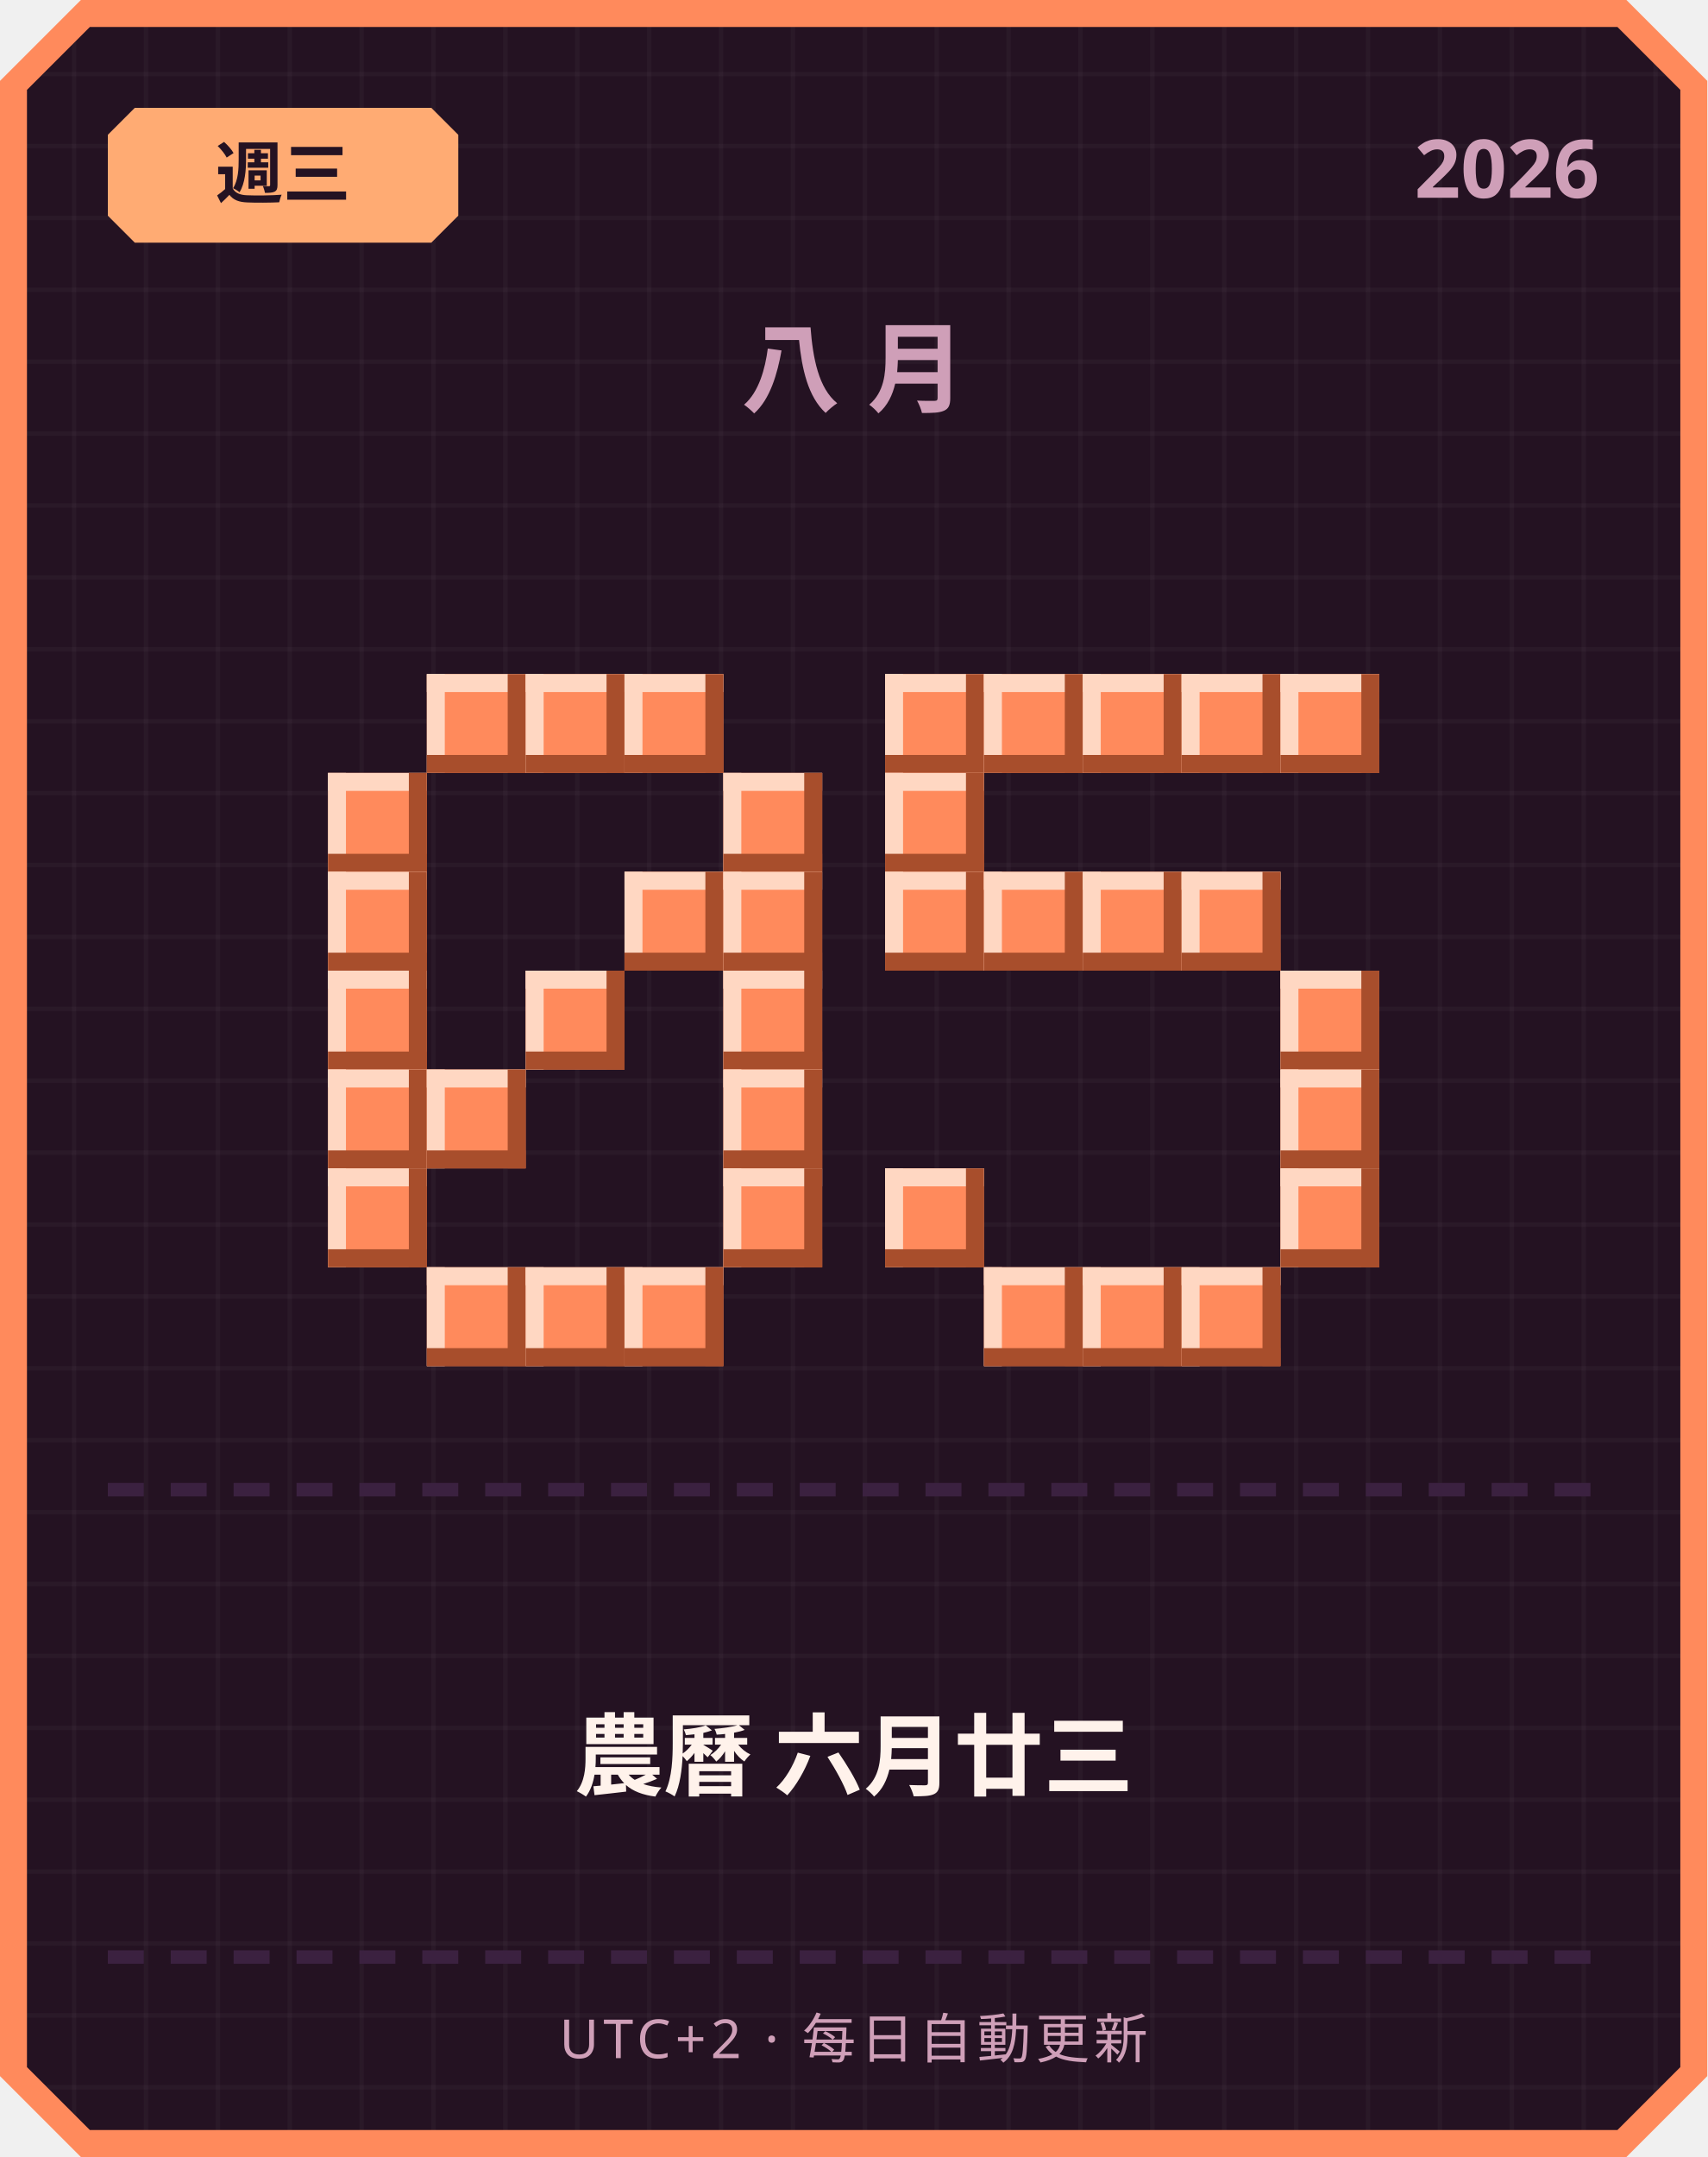
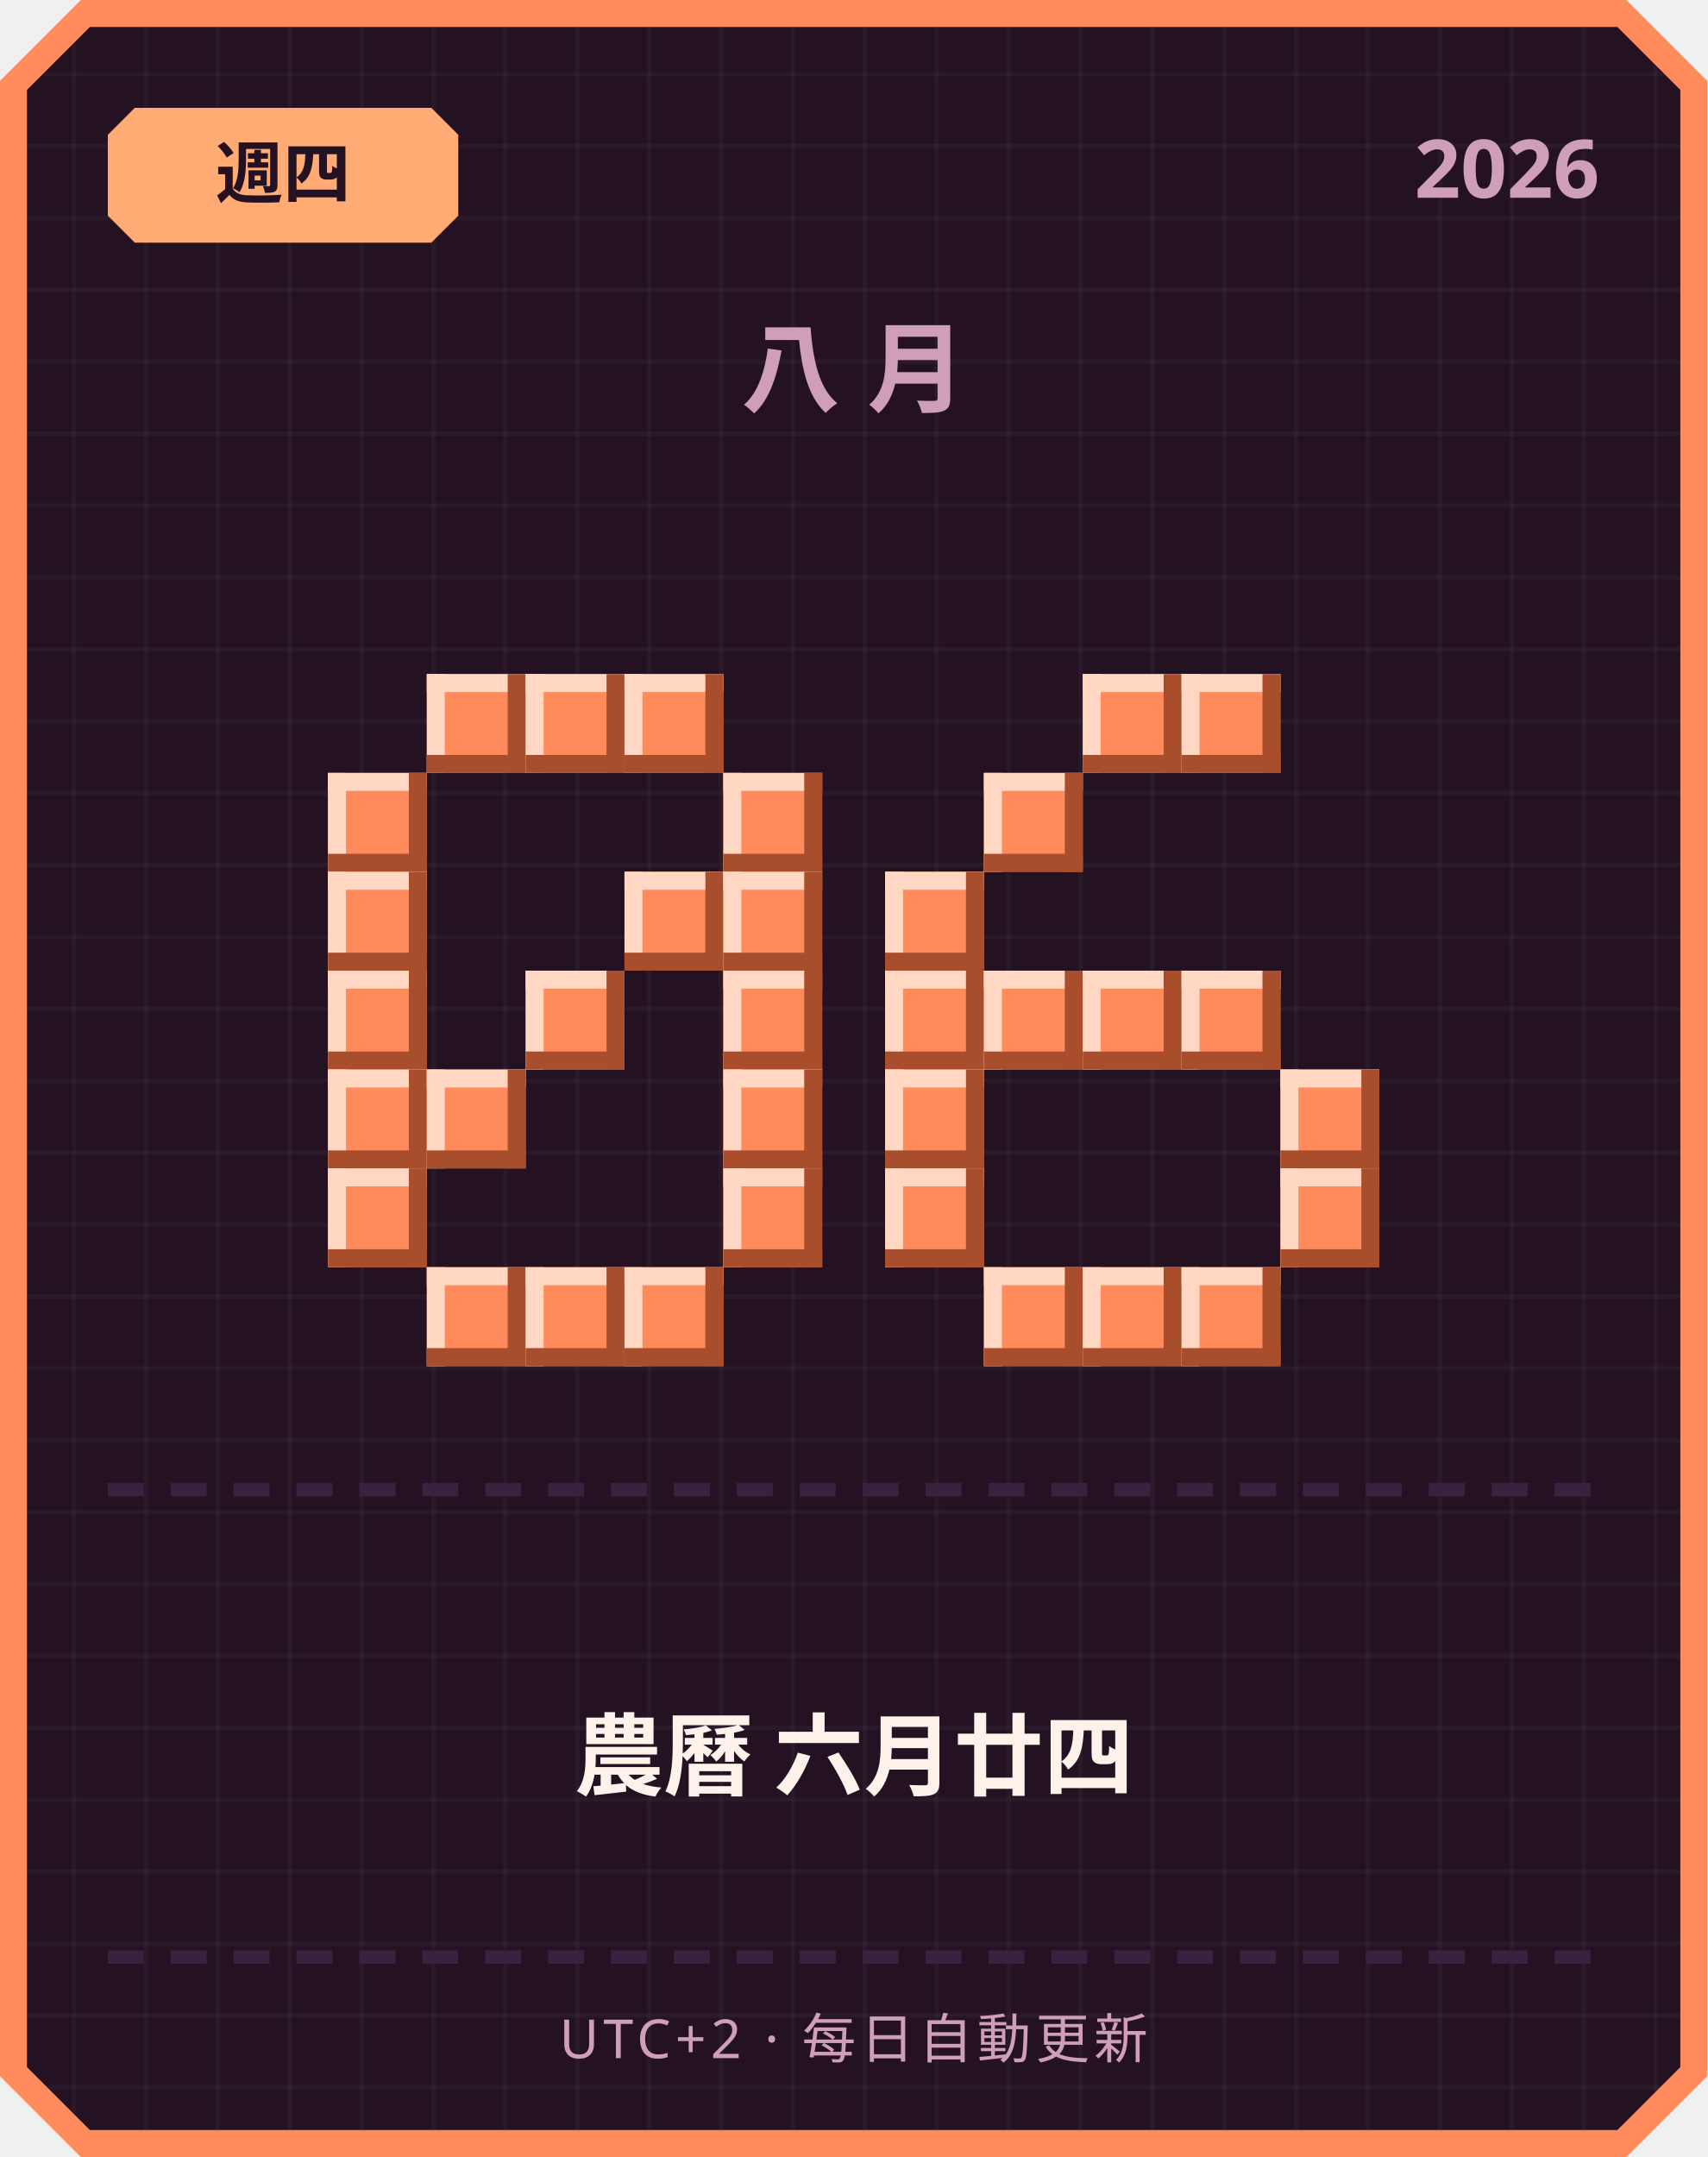
<svg xmlns="http://www.w3.org/2000/svg" width="380" height="480" viewBox="0 0 380 480">
  <defs>
    <pattern id="grid" width="16" height="16" patternUnits="userSpaceOnUse">
      <rect width="16" height="16" fill="#241222" />
      <rect width="1" height="16" fill="#ffffff" opacity="0.03" />
      <rect width="16" height="1" fill="#ffffff" opacity="0.03" />
    </pattern>
  </defs>
  <path d="M 18,0 L 362,0 L 380,18 L 380,462 L 362,480 L 18,480 L 0,462 L 0,18 Z" fill="#ff8a5c" />
  <path d="M 20,6 L 360,6 L 374,20 L 374,460 L 360,474 L 20,474 L 6,460 L 6,20 Z" fill="url(#grid)" />
  <path d="M 30,24 L 96,24 L 102,30 L 102,48 L 96,54 L 30,54 L 24,48 L 24,30 Z" fill="#ffab73" />
-   <text x="63" y="44" text-anchor="middle" font-family="'Segoe UI', sans-serif" font-size="15" font-weight="700" fill="#241222">週三</text>
+   <text x="63" y="44" text-anchor="middle" font-family="'Segoe UI', sans-serif" font-size="15" font-weight="700" fill="#241222">週四</text>
  <text x="356" y="44" text-anchor="end" font-family="'Segoe UI', sans-serif" font-size="18" font-weight="700" fill="#cf9fb8">2026</text>
  <text x="190" y="90" text-anchor="middle" font-family="'Segoe UI', sans-serif" font-size="22" font-weight="700" letter-spacing="6" fill="#cf9fb8">八月</text>
  <rect x="95" y="150" width="22" height="22" fill="#ff8a5c" />
  <rect x="95" y="150" width="22" height="4" fill="#ffd7c2" />
  <rect x="95" y="150" width="4" height="22" fill="#ffd7c2" />
  <rect x="95" y="168" width="22" height="4" fill="#a84e2c" />
  <rect x="113" y="150" width="4" height="22" fill="#a84e2c" />
  <rect x="117" y="150" width="22" height="22" fill="#ff8a5c" />
  <rect x="117" y="150" width="22" height="4" fill="#ffd7c2" />
  <rect x="117" y="150" width="4" height="22" fill="#ffd7c2" />
  <rect x="117" y="168" width="22" height="4" fill="#a84e2c" />
  <rect x="135" y="150" width="4" height="22" fill="#a84e2c" />
  <rect x="139" y="150" width="22" height="22" fill="#ff8a5c" />
  <rect x="139" y="150" width="22" height="4" fill="#ffd7c2" />
  <rect x="139" y="150" width="4" height="22" fill="#ffd7c2" />
  <rect x="139" y="168" width="22" height="4" fill="#a84e2c" />
  <rect x="157" y="150" width="4" height="22" fill="#a84e2c" />
  <rect x="73" y="172" width="22" height="22" fill="#ff8a5c" />
  <rect x="73" y="172" width="22" height="4" fill="#ffd7c2" />
  <rect x="73" y="172" width="4" height="22" fill="#ffd7c2" />
  <rect x="73" y="190" width="22" height="4" fill="#a84e2c" />
  <rect x="91" y="172" width="4" height="22" fill="#a84e2c" />
  <rect x="161" y="172" width="22" height="22" fill="#ff8a5c" />
  <rect x="161" y="172" width="22" height="4" fill="#ffd7c2" />
  <rect x="161" y="172" width="4" height="22" fill="#ffd7c2" />
  <rect x="161" y="190" width="22" height="4" fill="#a84e2c" />
  <rect x="179" y="172" width="4" height="22" fill="#a84e2c" />
  <rect x="73" y="194" width="22" height="22" fill="#ff8a5c" />
  <rect x="73" y="194" width="22" height="4" fill="#ffd7c2" />
  <rect x="73" y="194" width="4" height="22" fill="#ffd7c2" />
  <rect x="73" y="212" width="22" height="4" fill="#a84e2c" />
  <rect x="91" y="194" width="4" height="22" fill="#a84e2c" />
  <rect x="139" y="194" width="22" height="22" fill="#ff8a5c" />
  <rect x="139" y="194" width="22" height="4" fill="#ffd7c2" />
  <rect x="139" y="194" width="4" height="22" fill="#ffd7c2" />
  <rect x="139" y="212" width="22" height="4" fill="#a84e2c" />
  <rect x="157" y="194" width="4" height="22" fill="#a84e2c" />
  <rect x="161" y="194" width="22" height="22" fill="#ff8a5c" />
  <rect x="161" y="194" width="22" height="4" fill="#ffd7c2" />
  <rect x="161" y="194" width="4" height="22" fill="#ffd7c2" />
  <rect x="161" y="212" width="22" height="4" fill="#a84e2c" />
  <rect x="179" y="194" width="4" height="22" fill="#a84e2c" />
  <rect x="73" y="216" width="22" height="22" fill="#ff8a5c" />
  <rect x="73" y="216" width="22" height="4" fill="#ffd7c2" />
  <rect x="73" y="216" width="4" height="22" fill="#ffd7c2" />
  <rect x="73" y="234" width="22" height="4" fill="#a84e2c" />
  <rect x="91" y="216" width="4" height="22" fill="#a84e2c" />
  <rect x="117" y="216" width="22" height="22" fill="#ff8a5c" />
  <rect x="117" y="216" width="22" height="4" fill="#ffd7c2" />
  <rect x="117" y="216" width="4" height="22" fill="#ffd7c2" />
  <rect x="117" y="234" width="22" height="4" fill="#a84e2c" />
  <rect x="135" y="216" width="4" height="22" fill="#a84e2c" />
  <rect x="161" y="216" width="22" height="22" fill="#ff8a5c" />
  <rect x="161" y="216" width="22" height="4" fill="#ffd7c2" />
  <rect x="161" y="216" width="4" height="22" fill="#ffd7c2" />
  <rect x="161" y="234" width="22" height="4" fill="#a84e2c" />
  <rect x="179" y="216" width="4" height="22" fill="#a84e2c" />
  <rect x="73" y="238" width="22" height="22" fill="#ff8a5c" />
  <rect x="73" y="238" width="22" height="4" fill="#ffd7c2" />
  <rect x="73" y="238" width="4" height="22" fill="#ffd7c2" />
  <rect x="73" y="256" width="22" height="4" fill="#a84e2c" />
  <rect x="91" y="238" width="4" height="22" fill="#a84e2c" />
  <rect x="95" y="238" width="22" height="22" fill="#ff8a5c" />
  <rect x="95" y="238" width="22" height="4" fill="#ffd7c2" />
  <rect x="95" y="238" width="4" height="22" fill="#ffd7c2" />
  <rect x="95" y="256" width="22" height="4" fill="#a84e2c" />
  <rect x="113" y="238" width="4" height="22" fill="#a84e2c" />
  <rect x="161" y="238" width="22" height="22" fill="#ff8a5c" />
  <rect x="161" y="238" width="22" height="4" fill="#ffd7c2" />
  <rect x="161" y="238" width="4" height="22" fill="#ffd7c2" />
  <rect x="161" y="256" width="22" height="4" fill="#a84e2c" />
  <rect x="179" y="238" width="4" height="22" fill="#a84e2c" />
  <rect x="73" y="260" width="22" height="22" fill="#ff8a5c" />
  <rect x="73" y="260" width="22" height="4" fill="#ffd7c2" />
  <rect x="73" y="260" width="4" height="22" fill="#ffd7c2" />
  <rect x="73" y="278" width="22" height="4" fill="#a84e2c" />
  <rect x="91" y="260" width="4" height="22" fill="#a84e2c" />
  <rect x="161" y="260" width="22" height="22" fill="#ff8a5c" />
  <rect x="161" y="260" width="22" height="4" fill="#ffd7c2" />
  <rect x="161" y="260" width="4" height="22" fill="#ffd7c2" />
  <rect x="161" y="278" width="22" height="4" fill="#a84e2c" />
  <rect x="179" y="260" width="4" height="22" fill="#a84e2c" />
  <rect x="95" y="282" width="22" height="22" fill="#ff8a5c" />
  <rect x="95" y="282" width="22" height="4" fill="#ffd7c2" />
  <rect x="95" y="282" width="4" height="22" fill="#ffd7c2" />
  <rect x="95" y="300" width="22" height="4" fill="#a84e2c" />
  <rect x="113" y="282" width="4" height="22" fill="#a84e2c" />
  <rect x="117" y="282" width="22" height="22" fill="#ff8a5c" />
  <rect x="117" y="282" width="22" height="4" fill="#ffd7c2" />
  <rect x="117" y="282" width="4" height="22" fill="#ffd7c2" />
  <rect x="117" y="300" width="22" height="4" fill="#a84e2c" />
  <rect x="135" y="282" width="4" height="22" fill="#a84e2c" />
  <rect x="139" y="282" width="22" height="22" fill="#ff8a5c" />
  <rect x="139" y="282" width="22" height="4" fill="#ffd7c2" />
  <rect x="139" y="282" width="4" height="22" fill="#ffd7c2" />
  <rect x="139" y="300" width="22" height="4" fill="#a84e2c" />
  <rect x="157" y="282" width="4" height="22" fill="#a84e2c" />
-   <rect x="197" y="150" width="22" height="22" fill="#ff8a5c" />
-   <rect x="197" y="150" width="22" height="4" fill="#ffd7c2" />
-   <rect x="197" y="150" width="4" height="22" fill="#ffd7c2" />
-   <rect x="197" y="168" width="22" height="4" fill="#a84e2c" />
-   <rect x="215" y="150" width="4" height="22" fill="#a84e2c" />
-   <rect x="219" y="150" width="22" height="22" fill="#ff8a5c" />
-   <rect x="219" y="150" width="22" height="4" fill="#ffd7c2" />
-   <rect x="219" y="150" width="4" height="22" fill="#ffd7c2" />
-   <rect x="219" y="168" width="22" height="4" fill="#a84e2c" />
-   <rect x="237" y="150" width="4" height="22" fill="#a84e2c" />
  <rect x="241" y="150" width="22" height="22" fill="#ff8a5c" />
  <rect x="241" y="150" width="22" height="4" fill="#ffd7c2" />
  <rect x="241" y="150" width="4" height="22" fill="#ffd7c2" />
  <rect x="241" y="168" width="22" height="4" fill="#a84e2c" />
  <rect x="259" y="150" width="4" height="22" fill="#a84e2c" />
  <rect x="263" y="150" width="22" height="22" fill="#ff8a5c" />
  <rect x="263" y="150" width="22" height="4" fill="#ffd7c2" />
  <rect x="263" y="150" width="4" height="22" fill="#ffd7c2" />
  <rect x="263" y="168" width="22" height="4" fill="#a84e2c" />
  <rect x="281" y="150" width="4" height="22" fill="#a84e2c" />
-   <rect x="285" y="150" width="22" height="22" fill="#ff8a5c" />
-   <rect x="285" y="150" width="22" height="4" fill="#ffd7c2" />
-   <rect x="285" y="150" width="4" height="22" fill="#ffd7c2" />
-   <rect x="285" y="168" width="22" height="4" fill="#a84e2c" />
-   <rect x="303" y="150" width="4" height="22" fill="#a84e2c" />
-   <rect x="197" y="172" width="22" height="22" fill="#ff8a5c" />
-   <rect x="197" y="172" width="22" height="4" fill="#ffd7c2" />
-   <rect x="197" y="172" width="4" height="22" fill="#ffd7c2" />
-   <rect x="197" y="190" width="22" height="4" fill="#a84e2c" />
-   <rect x="215" y="172" width="4" height="22" fill="#a84e2c" />
+   <rect x="219" y="172" width="22" height="22" fill="#ff8a5c" />
+   <rect x="219" y="172" width="22" height="4" fill="#ffd7c2" />
+   <rect x="219" y="172" width="4" height="22" fill="#ffd7c2" />
+   <rect x="219" y="190" width="22" height="4" fill="#a84e2c" />
+   <rect x="237" y="172" width="4" height="22" fill="#a84e2c" />
  <rect x="197" y="194" width="22" height="22" fill="#ff8a5c" />
  <rect x="197" y="194" width="22" height="4" fill="#ffd7c2" />
  <rect x="197" y="194" width="4" height="22" fill="#ffd7c2" />
  <rect x="197" y="212" width="22" height="4" fill="#a84e2c" />
  <rect x="215" y="194" width="4" height="22" fill="#a84e2c" />
-   <rect x="219" y="194" width="22" height="22" fill="#ff8a5c" />
-   <rect x="219" y="194" width="22" height="4" fill="#ffd7c2" />
-   <rect x="219" y="194" width="4" height="22" fill="#ffd7c2" />
-   <rect x="219" y="212" width="22" height="4" fill="#a84e2c" />
-   <rect x="237" y="194" width="4" height="22" fill="#a84e2c" />
-   <rect x="241" y="194" width="22" height="22" fill="#ff8a5c" />
-   <rect x="241" y="194" width="22" height="4" fill="#ffd7c2" />
-   <rect x="241" y="194" width="4" height="22" fill="#ffd7c2" />
-   <rect x="241" y="212" width="22" height="4" fill="#a84e2c" />
-   <rect x="259" y="194" width="4" height="22" fill="#a84e2c" />
-   <rect x="263" y="194" width="22" height="22" fill="#ff8a5c" />
-   <rect x="263" y="194" width="22" height="4" fill="#ffd7c2" />
-   <rect x="263" y="194" width="4" height="22" fill="#ffd7c2" />
-   <rect x="263" y="212" width="22" height="4" fill="#a84e2c" />
-   <rect x="281" y="194" width="4" height="22" fill="#a84e2c" />
-   <rect x="285" y="216" width="22" height="22" fill="#ff8a5c" />
-   <rect x="285" y="216" width="22" height="4" fill="#ffd7c2" />
-   <rect x="285" y="216" width="4" height="22" fill="#ffd7c2" />
-   <rect x="285" y="234" width="22" height="4" fill="#a84e2c" />
-   <rect x="303" y="216" width="4" height="22" fill="#a84e2c" />
+   <rect x="197" y="216" width="22" height="22" fill="#ff8a5c" />
+   <rect x="197" y="216" width="22" height="4" fill="#ffd7c2" />
+   <rect x="197" y="216" width="4" height="22" fill="#ffd7c2" />
+   <rect x="197" y="234" width="22" height="4" fill="#a84e2c" />
+   <rect x="215" y="216" width="4" height="22" fill="#a84e2c" />
+   <rect x="219" y="216" width="22" height="22" fill="#ff8a5c" />
+   <rect x="219" y="216" width="22" height="4" fill="#ffd7c2" />
+   <rect x="219" y="216" width="4" height="22" fill="#ffd7c2" />
+   <rect x="219" y="234" width="22" height="4" fill="#a84e2c" />
+   <rect x="237" y="216" width="4" height="22" fill="#a84e2c" />
+   <rect x="241" y="216" width="22" height="22" fill="#ff8a5c" />
+   <rect x="241" y="216" width="22" height="4" fill="#ffd7c2" />
+   <rect x="241" y="216" width="4" height="22" fill="#ffd7c2" />
+   <rect x="241" y="234" width="22" height="4" fill="#a84e2c" />
+   <rect x="259" y="216" width="4" height="22" fill="#a84e2c" />
+   <rect x="263" y="216" width="22" height="22" fill="#ff8a5c" />
+   <rect x="263" y="216" width="22" height="4" fill="#ffd7c2" />
+   <rect x="263" y="216" width="4" height="22" fill="#ffd7c2" />
+   <rect x="263" y="234" width="22" height="4" fill="#a84e2c" />
+   <rect x="281" y="216" width="4" height="22" fill="#a84e2c" />
+   <rect x="197" y="238" width="22" height="22" fill="#ff8a5c" />
+   <rect x="197" y="238" width="22" height="4" fill="#ffd7c2" />
+   <rect x="197" y="238" width="4" height="22" fill="#ffd7c2" />
+   <rect x="197" y="256" width="22" height="4" fill="#a84e2c" />
+   <rect x="215" y="238" width="4" height="22" fill="#a84e2c" />
  <rect x="285" y="238" width="22" height="22" fill="#ff8a5c" />
  <rect x="285" y="238" width="22" height="4" fill="#ffd7c2" />
  <rect x="285" y="238" width="4" height="22" fill="#ffd7c2" />
  <rect x="285" y="256" width="22" height="4" fill="#a84e2c" />
  <rect x="303" y="238" width="4" height="22" fill="#a84e2c" />
  <rect x="197" y="260" width="22" height="22" fill="#ff8a5c" />
  <rect x="197" y="260" width="22" height="4" fill="#ffd7c2" />
  <rect x="197" y="260" width="4" height="22" fill="#ffd7c2" />
  <rect x="197" y="278" width="22" height="4" fill="#a84e2c" />
  <rect x="215" y="260" width="4" height="22" fill="#a84e2c" />
  <rect x="285" y="260" width="22" height="22" fill="#ff8a5c" />
  <rect x="285" y="260" width="22" height="4" fill="#ffd7c2" />
  <rect x="285" y="260" width="4" height="22" fill="#ffd7c2" />
  <rect x="285" y="278" width="22" height="4" fill="#a84e2c" />
  <rect x="303" y="260" width="4" height="22" fill="#a84e2c" />
  <rect x="219" y="282" width="22" height="22" fill="#ff8a5c" />
  <rect x="219" y="282" width="22" height="4" fill="#ffd7c2" />
  <rect x="219" y="282" width="4" height="22" fill="#ffd7c2" />
  <rect x="219" y="300" width="22" height="4" fill="#a84e2c" />
  <rect x="237" y="282" width="4" height="22" fill="#a84e2c" />
  <rect x="241" y="282" width="22" height="22" fill="#ff8a5c" />
  <rect x="241" y="282" width="22" height="4" fill="#ffd7c2" />
  <rect x="241" y="282" width="4" height="22" fill="#ffd7c2" />
  <rect x="241" y="300" width="22" height="4" fill="#a84e2c" />
  <rect x="259" y="282" width="4" height="22" fill="#a84e2c" />
  <rect x="263" y="282" width="22" height="22" fill="#ff8a5c" />
  <rect x="263" y="282" width="22" height="4" fill="#ffd7c2" />
  <rect x="263" y="282" width="4" height="22" fill="#ffd7c2" />
  <rect x="263" y="300" width="22" height="4" fill="#a84e2c" />
  <rect x="281" y="282" width="4" height="22" fill="#a84e2c" />
  <rect x="24" y="330" width="8" height="3" fill="#3b2140" />
  <rect x="38" y="330" width="8" height="3" fill="#3b2140" />
  <rect x="52" y="330" width="8" height="3" fill="#3b2140" />
  <rect x="66" y="330" width="8" height="3" fill="#3b2140" />
  <rect x="80" y="330" width="8" height="3" fill="#3b2140" />
  <rect x="94" y="330" width="8" height="3" fill="#3b2140" />
  <rect x="108" y="330" width="8" height="3" fill="#3b2140" />
  <rect x="122" y="330" width="8" height="3" fill="#3b2140" />
  <rect x="136" y="330" width="8" height="3" fill="#3b2140" />
  <rect x="150" y="330" width="8" height="3" fill="#3b2140" />
  <rect x="164" y="330" width="8" height="3" fill="#3b2140" />
  <rect x="178" y="330" width="8" height="3" fill="#3b2140" />
  <rect x="192" y="330" width="8" height="3" fill="#3b2140" />
  <rect x="206" y="330" width="8" height="3" fill="#3b2140" />
  <rect x="220" y="330" width="8" height="3" fill="#3b2140" />
  <rect x="234" y="330" width="8" height="3" fill="#3b2140" />
  <rect x="248" y="330" width="8" height="3" fill="#3b2140" />
  <rect x="262" y="330" width="8" height="3" fill="#3b2140" />
  <rect x="276" y="330" width="8" height="3" fill="#3b2140" />
  <rect x="290" y="330" width="8" height="3" fill="#3b2140" />
  <rect x="304" y="330" width="8" height="3" fill="#3b2140" />
  <rect x="318" y="330" width="8" height="3" fill="#3b2140" />
  <rect x="332" y="330" width="8" height="3" fill="#3b2140" />
  <rect x="346" y="330" width="8" height="3" fill="#3b2140" />
-   <text x="190" y="398" text-anchor="middle" font-family="'Segoe UI', 'Microsoft JhengHei', sans-serif" font-size="20" font-weight="700" fill="#fff2eb">農曆 六月廿三</text>
+   <text x="190" y="398" text-anchor="middle" font-family="'Segoe UI', 'Microsoft JhengHei', sans-serif" font-size="20" font-weight="700" fill="#fff2eb">農曆 六月廿四</text>
  <rect x="24" y="434" width="8" height="3" fill="#3b2140" />
  <rect x="38" y="434" width="8" height="3" fill="#3b2140" />
  <rect x="52" y="434" width="8" height="3" fill="#3b2140" />
  <rect x="66" y="434" width="8" height="3" fill="#3b2140" />
  <rect x="80" y="434" width="8" height="3" fill="#3b2140" />
  <rect x="94" y="434" width="8" height="3" fill="#3b2140" />
  <rect x="108" y="434" width="8" height="3" fill="#3b2140" />
  <rect x="122" y="434" width="8" height="3" fill="#3b2140" />
  <rect x="136" y="434" width="8" height="3" fill="#3b2140" />
  <rect x="150" y="434" width="8" height="3" fill="#3b2140" />
  <rect x="164" y="434" width="8" height="3" fill="#3b2140" />
  <rect x="178" y="434" width="8" height="3" fill="#3b2140" />
  <rect x="192" y="434" width="8" height="3" fill="#3b2140" />
  <rect x="206" y="434" width="8" height="3" fill="#3b2140" />
  <rect x="220" y="434" width="8" height="3" fill="#3b2140" />
  <rect x="234" y="434" width="8" height="3" fill="#3b2140" />
  <rect x="248" y="434" width="8" height="3" fill="#3b2140" />
  <rect x="262" y="434" width="8" height="3" fill="#3b2140" />
  <rect x="276" y="434" width="8" height="3" fill="#3b2140" />
  <rect x="290" y="434" width="8" height="3" fill="#3b2140" />
  <rect x="304" y="434" width="8" height="3" fill="#3b2140" />
  <rect x="318" y="434" width="8" height="3" fill="#3b2140" />
  <rect x="332" y="434" width="8" height="3" fill="#3b2140" />
  <rect x="346" y="434" width="8" height="3" fill="#3b2140" />
  <text x="190" y="458" text-anchor="middle" font-family="'Segoe UI', sans-serif" font-size="12" letter-spacing="1" fill="#cf9fb8">UTC+2 · 每日自動更新</text>
</svg>
